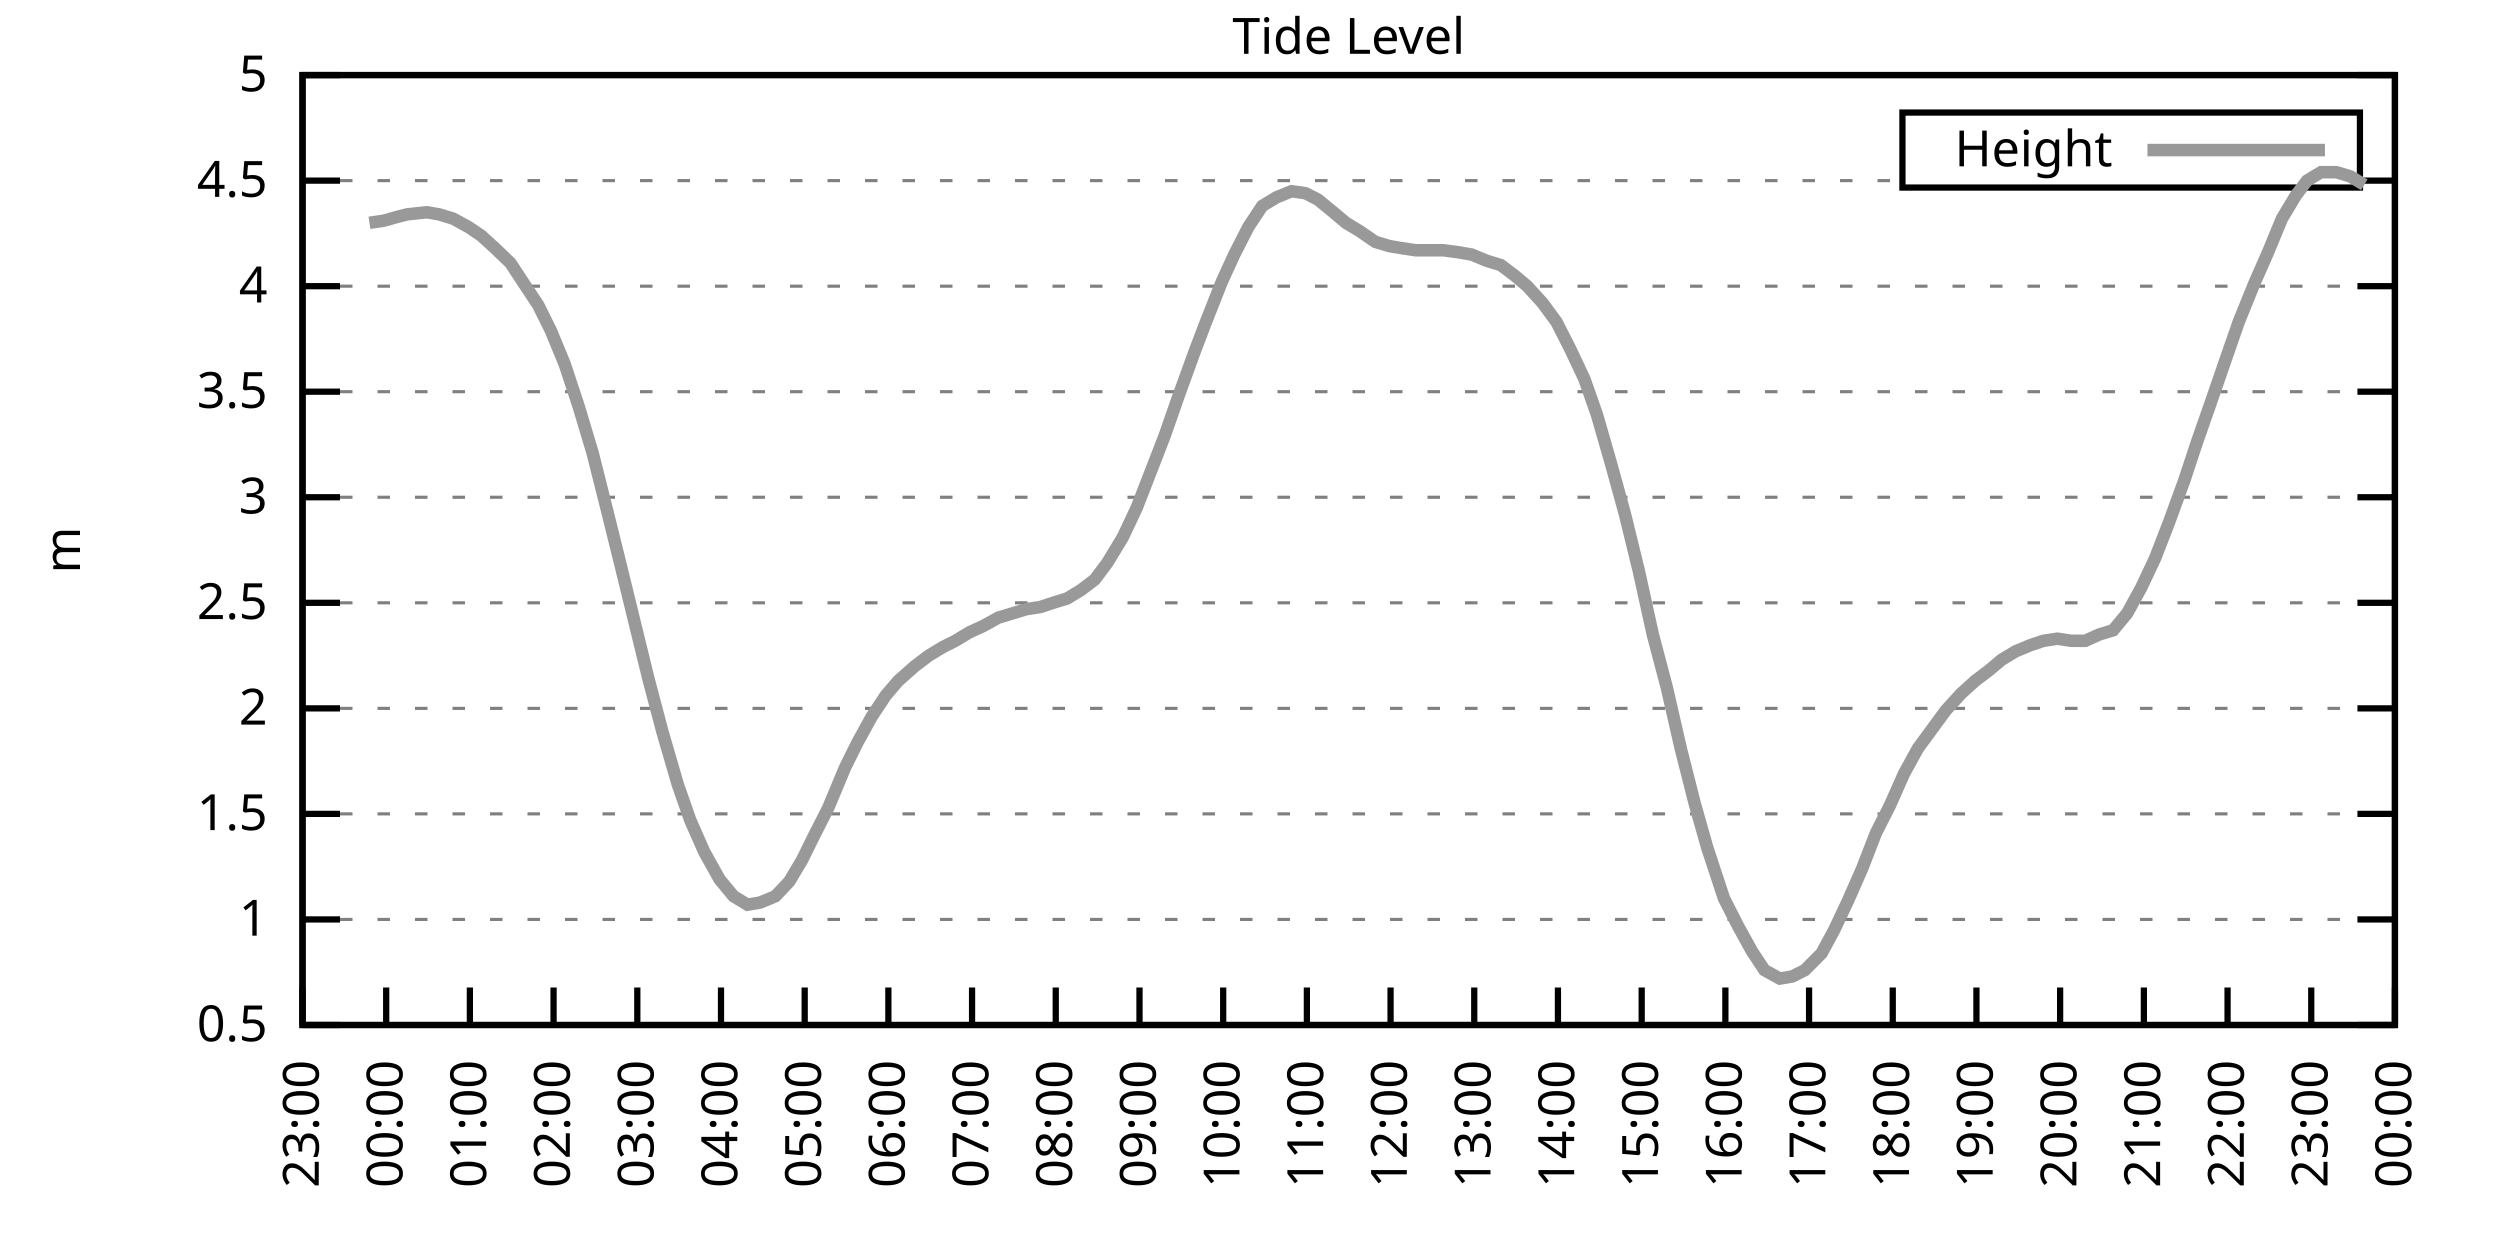
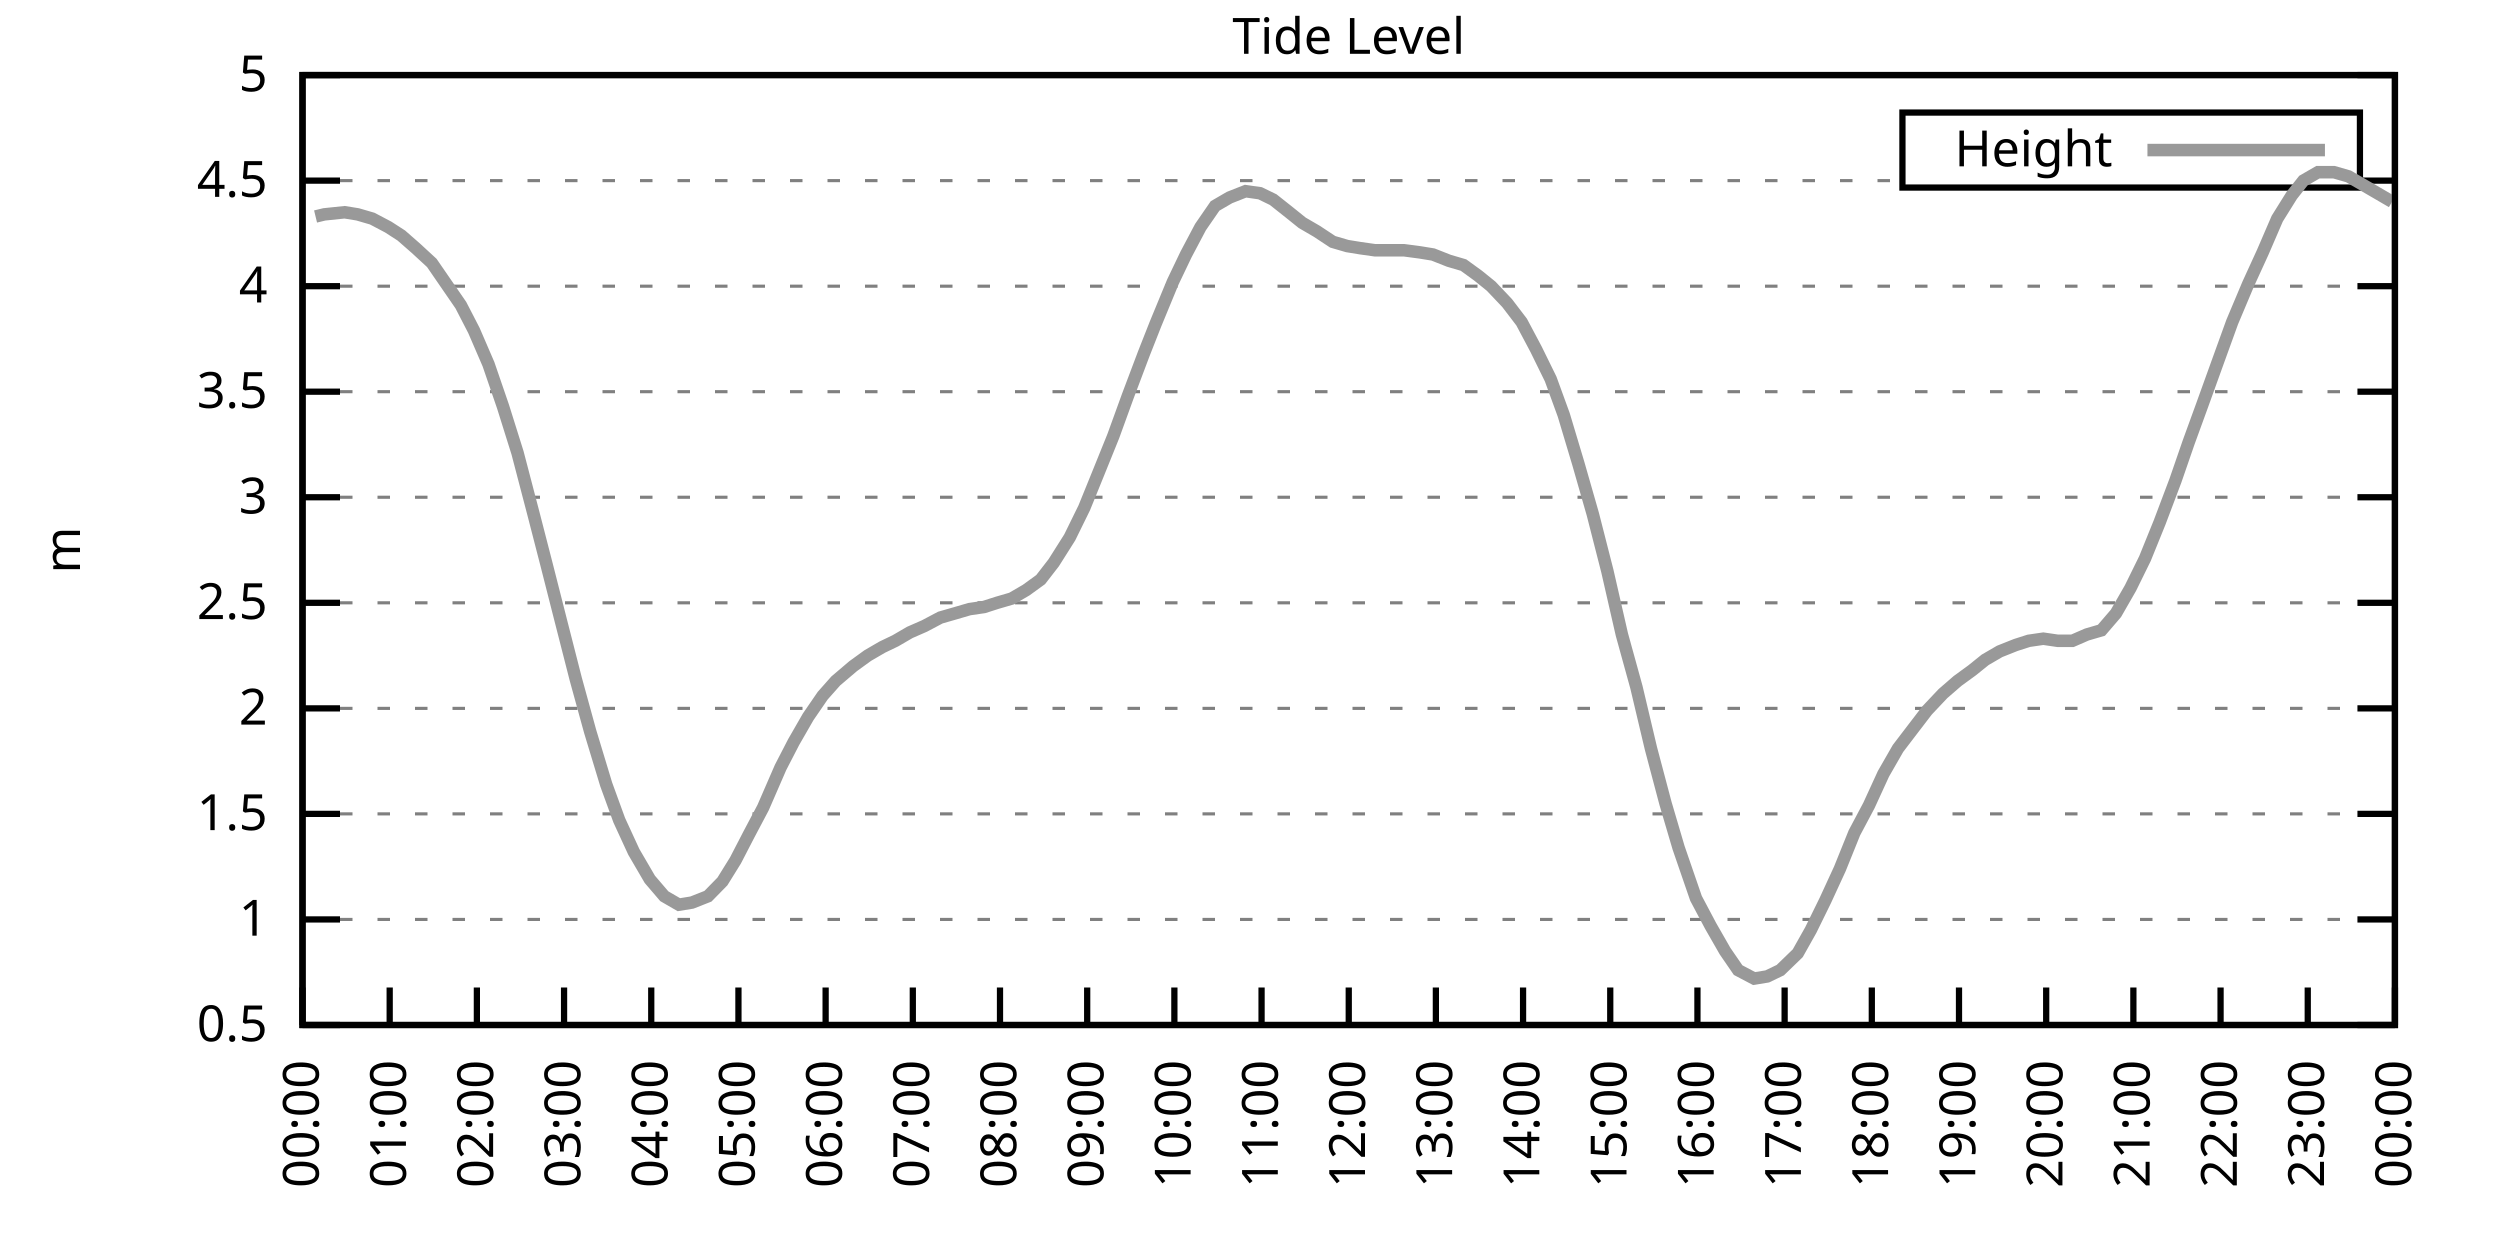
<svg xmlns="http://www.w3.org/2000/svg" xmlns:xlink="http://www.w3.org/1999/xlink" width="400" height="200" viewBox="0 0 400 200">
  <g id="gnuplot_canvas">
    <rect x="0" y="0" width="400" height="200" fill="none" />
    <defs>
      <circle id="gpDot" r="0.5" stroke-width="0.5" stroke="currentColor" />
      <path id="gpPt0" stroke-width="0.333" stroke="currentColor" d="M-1,0 h2 M0,-1 v2" />
      <path id="gpPt1" stroke-width="0.333" stroke="currentColor" d="M-1,-1 L1,1 M1,-1 L-1,1" />
      <path id="gpPt2" stroke-width="0.333" stroke="currentColor" d="M-1,0 L1,0 M0,-1 L0,1 M-1,-1 L1,1 M-1,1 L1,-1" />
      <rect id="gpPt3" stroke-width="0.333" stroke="currentColor" x="-1" y="-1" width="2" height="2" />
      <rect id="gpPt4" stroke-width="0.333" stroke="currentColor" fill="currentColor" x="-1" y="-1" width="2" height="2" />
      <circle id="gpPt5" stroke-width="0.333" stroke="currentColor" cx="0" cy="0" r="1" />
      <use xlink:href="#gpPt5" id="gpPt6" fill="currentColor" stroke="none" />
      <path id="gpPt7" stroke-width="0.333" stroke="currentColor" d="M0,-1.33 L-1.33,0.67 L1.33,0.67 z" />
      <use xlink:href="#gpPt7" id="gpPt8" fill="currentColor" stroke="none" />
      <use xlink:href="#gpPt7" id="gpPt9" stroke="currentColor" transform="rotate(180)" />
      <use xlink:href="#gpPt9" id="gpPt10" fill="currentColor" stroke="none" />
      <use xlink:href="#gpPt3" id="gpPt11" stroke="currentColor" transform="rotate(45)" />
      <use xlink:href="#gpPt11" id="gpPt12" fill="currentColor" stroke="none" />
      <path id="gpPt13" stroke-width="0.333" stroke="currentColor" d="M0,1.330 L1.265,0.411 L0.782,-1.067 L-0.782,-1.076 L-1.265,0.411 z" />
      <use xlink:href="#gpPt13" id="gpPt14" fill="currentColor" stroke="none" />
      <filter id="textbox" filterUnits="objectBoundingBox" x="0" y="0" height="1" width="1">
        <feFlood flood-color="white" flood-opacity="1" result="bgnd" />
        <feComposite in="SourceGraphic" in2="bgnd" operator="atop" />
      </filter>
      <filter id="greybox" filterUnits="objectBoundingBox" x="0" y="0" height="1" width="1">
        <feFlood flood-color="lightgrey" flood-opacity="1" result="grey" />
        <feComposite in="SourceGraphic" in2="grey" operator="atop" />
      </filter>
    </defs>
    <g fill="none" color="white" stroke="currentColor" stroke-width="1.00" stroke-linecap="butt" stroke-linejoin="miter">
</g>
    <g fill="none" color="black" stroke="currentColor" stroke-width="1.00" stroke-linecap="butt" stroke-linejoin="miter">
      <g stroke="none" shape-rendering="crispEdges">
        <polygon fill="rgb(255, 255, 255)" points="48.40,164.00 383.18,164.00 383.18,12.02 48.40,12.02 " />
      </g>
    </g>
    <g fill="none" color="black" stroke="currentColor" stroke-width="1.00" stroke-linecap="butt" stroke-linejoin="miter">
</g>
    <g fill="none" color="black" stroke="black" stroke-width="0.50" stroke-linecap="butt" stroke-linejoin="miter">
</g>
    <g fill="none" color="gray" stroke="currentColor" stroke-width="0.50" stroke-linecap="butt" stroke-linejoin="miter">
      <path stroke="gray" stroke-dasharray="2,4" class="gridline" d="M48.40,164.00 L383.19,164.00  " />
    </g>
    <g fill="none" color="gray" stroke="gray" stroke-width="1.00" stroke-linecap="butt" stroke-linejoin="miter">
</g>
    <g fill="none" color="black" stroke="currentColor" stroke-width="1.00" stroke-linecap="butt" stroke-linejoin="miter">
      <path stroke="black" d="M48.40,164.00 L54.40,164.00 M383.19,164.00 L377.19,164.00  " />
      <g transform="translate(42.80,166.60)" stroke="none" fill="black" font-family="Sans" font-size="8.00" text-anchor="end">
        <text>
          <tspan font-family="Sans"> 0.5</tspan>
        </text>
      </g>
    </g>
    <g fill="none" color="black" stroke="currentColor" stroke-width="1.00" stroke-linecap="butt" stroke-linejoin="miter">
</g>
    <g fill="none" color="black" stroke="black" stroke-width="0.50" stroke-linecap="butt" stroke-linejoin="miter">
</g>
    <g fill="none" color="gray" stroke="currentColor" stroke-width="0.50" stroke-linecap="butt" stroke-linejoin="miter">
      <path stroke="gray" stroke-dasharray="2,4" class="gridline" d="M48.40,147.11 L383.19,147.11  " />
    </g>
    <g fill="none" color="gray" stroke="gray" stroke-width="1.00" stroke-linecap="butt" stroke-linejoin="miter">
</g>
    <g fill="none" color="black" stroke="currentColor" stroke-width="1.00" stroke-linecap="butt" stroke-linejoin="miter">
      <path stroke="black" d="M48.40,147.11 L54.40,147.11 M383.19,147.11 L377.19,147.11  " />
      <g transform="translate(42.80,149.71)" stroke="none" fill="black" font-family="Sans" font-size="8.00" text-anchor="end">
        <text>
          <tspan font-family="Sans"> 1</tspan>
        </text>
      </g>
    </g>
    <g fill="none" color="black" stroke="currentColor" stroke-width="1.00" stroke-linecap="butt" stroke-linejoin="miter">
</g>
    <g fill="none" color="black" stroke="black" stroke-width="0.50" stroke-linecap="butt" stroke-linejoin="miter">
</g>
    <g fill="none" color="gray" stroke="currentColor" stroke-width="0.50" stroke-linecap="butt" stroke-linejoin="miter">
      <path stroke="gray" stroke-dasharray="2,4" class="gridline" d="M48.40,130.22 L383.19,130.22  " />
    </g>
    <g fill="none" color="gray" stroke="gray" stroke-width="1.00" stroke-linecap="butt" stroke-linejoin="miter">
</g>
    <g fill="none" color="black" stroke="currentColor" stroke-width="1.00" stroke-linecap="butt" stroke-linejoin="miter">
      <path stroke="black" d="M48.40,130.22 L54.40,130.22 M383.19,130.22 L377.19,130.22  " />
      <g transform="translate(42.80,132.82)" stroke="none" fill="black" font-family="Sans" font-size="8.00" text-anchor="end">
        <text>
          <tspan font-family="Sans"> 1.5</tspan>
        </text>
      </g>
    </g>
    <g fill="none" color="black" stroke="currentColor" stroke-width="1.00" stroke-linecap="butt" stroke-linejoin="miter">
</g>
    <g fill="none" color="black" stroke="black" stroke-width="0.50" stroke-linecap="butt" stroke-linejoin="miter">
</g>
    <g fill="none" color="gray" stroke="currentColor" stroke-width="0.50" stroke-linecap="butt" stroke-linejoin="miter">
      <path stroke="gray" stroke-dasharray="2,4" class="gridline" d="M48.40,113.34 L383.19,113.34  " />
    </g>
    <g fill="none" color="gray" stroke="gray" stroke-width="1.00" stroke-linecap="butt" stroke-linejoin="miter">
</g>
    <g fill="none" color="black" stroke="currentColor" stroke-width="1.00" stroke-linecap="butt" stroke-linejoin="miter">
      <path stroke="black" d="M48.40,113.34 L54.40,113.34 M383.19,113.34 L377.19,113.34  " />
      <g transform="translate(42.80,115.94)" stroke="none" fill="black" font-family="Sans" font-size="8.00" text-anchor="end">
        <text>
          <tspan font-family="Sans"> 2</tspan>
        </text>
      </g>
    </g>
    <g fill="none" color="black" stroke="currentColor" stroke-width="1.00" stroke-linecap="butt" stroke-linejoin="miter">
</g>
    <g fill="none" color="black" stroke="black" stroke-width="0.50" stroke-linecap="butt" stroke-linejoin="miter">
</g>
    <g fill="none" color="gray" stroke="currentColor" stroke-width="0.50" stroke-linecap="butt" stroke-linejoin="miter">
      <path stroke="gray" stroke-dasharray="2,4" class="gridline" d="M48.40,96.45 L383.19,96.45  " />
    </g>
    <g fill="none" color="gray" stroke="gray" stroke-width="1.00" stroke-linecap="butt" stroke-linejoin="miter">
</g>
    <g fill="none" color="black" stroke="currentColor" stroke-width="1.00" stroke-linecap="butt" stroke-linejoin="miter">
      <path stroke="black" d="M48.40,96.45 L54.40,96.45 M383.19,96.45 L377.19,96.45  " />
      <g transform="translate(42.80,99.05)" stroke="none" fill="black" font-family="Sans" font-size="8.00" text-anchor="end">
        <text>
          <tspan font-family="Sans"> 2.5</tspan>
        </text>
      </g>
    </g>
    <g fill="none" color="black" stroke="currentColor" stroke-width="1.00" stroke-linecap="butt" stroke-linejoin="miter">
</g>
    <g fill="none" color="black" stroke="black" stroke-width="0.50" stroke-linecap="butt" stroke-linejoin="miter">
</g>
    <g fill="none" color="gray" stroke="currentColor" stroke-width="0.50" stroke-linecap="butt" stroke-linejoin="miter">
      <path stroke="gray" stroke-dasharray="2,4" class="gridline" d="M48.40,79.56 L383.19,79.56  " />
    </g>
    <g fill="none" color="gray" stroke="gray" stroke-width="1.00" stroke-linecap="butt" stroke-linejoin="miter">
</g>
    <g fill="none" color="black" stroke="currentColor" stroke-width="1.00" stroke-linecap="butt" stroke-linejoin="miter">
      <path stroke="black" d="M48.40,79.56 L54.40,79.56 M383.19,79.56 L377.19,79.56  " />
      <g transform="translate(42.80,82.16)" stroke="none" fill="black" font-family="Sans" font-size="8.00" text-anchor="end">
        <text>
          <tspan font-family="Sans"> 3</tspan>
        </text>
      </g>
    </g>
    <g fill="none" color="black" stroke="currentColor" stroke-width="1.00" stroke-linecap="butt" stroke-linejoin="miter">
</g>
    <g fill="none" color="black" stroke="black" stroke-width="0.50" stroke-linecap="butt" stroke-linejoin="miter">
</g>
    <g fill="none" color="gray" stroke="currentColor" stroke-width="0.50" stroke-linecap="butt" stroke-linejoin="miter">
      <path stroke="gray" stroke-dasharray="2,4" class="gridline" d="M48.40,62.67 L383.19,62.67  " />
    </g>
    <g fill="none" color="gray" stroke="gray" stroke-width="1.00" stroke-linecap="butt" stroke-linejoin="miter">
</g>
    <g fill="none" color="black" stroke="currentColor" stroke-width="1.00" stroke-linecap="butt" stroke-linejoin="miter">
      <path stroke="black" d="M48.40,62.67 L54.40,62.67 M383.19,62.67 L377.19,62.67  " />
      <g transform="translate(42.80,65.27)" stroke="none" fill="black" font-family="Sans" font-size="8.00" text-anchor="end">
        <text>
          <tspan font-family="Sans"> 3.5</tspan>
        </text>
      </g>
    </g>
    <g fill="none" color="black" stroke="currentColor" stroke-width="1.00" stroke-linecap="butt" stroke-linejoin="miter">
</g>
    <g fill="none" color="black" stroke="black" stroke-width="0.50" stroke-linecap="butt" stroke-linejoin="miter">
</g>
    <g fill="none" color="gray" stroke="currentColor" stroke-width="0.50" stroke-linecap="butt" stroke-linejoin="miter">
      <path stroke="gray" stroke-dasharray="2,4" class="gridline" d="M48.40,45.79 L383.19,45.79  " />
    </g>
    <g fill="none" color="gray" stroke="gray" stroke-width="1.00" stroke-linecap="butt" stroke-linejoin="miter">
</g>
    <g fill="none" color="black" stroke="currentColor" stroke-width="1.00" stroke-linecap="butt" stroke-linejoin="miter">
      <path stroke="black" d="M48.40,45.79 L54.40,45.79 M383.19,45.79 L377.19,45.79  " />
      <g transform="translate(42.80,48.39)" stroke="none" fill="black" font-family="Sans" font-size="8.00" text-anchor="end">
        <text>
          <tspan font-family="Sans"> 4</tspan>
        </text>
      </g>
    </g>
    <g fill="none" color="black" stroke="currentColor" stroke-width="1.00" stroke-linecap="butt" stroke-linejoin="miter">
</g>
    <g fill="none" color="black" stroke="black" stroke-width="0.50" stroke-linecap="butt" stroke-linejoin="miter">
</g>
    <g fill="none" color="gray" stroke="currentColor" stroke-width="0.50" stroke-linecap="butt" stroke-linejoin="miter">
      <path stroke="gray" stroke-dasharray="2,4" class="gridline" d="M48.40,28.90 L304.39,28.90 M377.59,28.90 L383.19,28.90  " />
    </g>
    <g fill="none" color="gray" stroke="gray" stroke-width="1.00" stroke-linecap="butt" stroke-linejoin="miter">
</g>
    <g fill="none" color="black" stroke="currentColor" stroke-width="1.00" stroke-linecap="butt" stroke-linejoin="miter">
      <path stroke="black" d="M48.40,28.90 L54.40,28.90 M383.19,28.90 L377.19,28.90  " />
      <g transform="translate(42.80,31.50)" stroke="none" fill="black" font-family="Sans" font-size="8.00" text-anchor="end">
        <text>
          <tspan font-family="Sans"> 4.5</tspan>
        </text>
      </g>
    </g>
    <g fill="none" color="black" stroke="currentColor" stroke-width="1.00" stroke-linecap="butt" stroke-linejoin="miter">
</g>
    <g fill="none" color="black" stroke="black" stroke-width="0.50" stroke-linecap="butt" stroke-linejoin="miter">
</g>
    <g fill="none" color="gray" stroke="currentColor" stroke-width="0.50" stroke-linecap="butt" stroke-linejoin="miter">
      <path stroke="gray" stroke-dasharray="2,4" class="gridline" d="M48.40,12.01 L383.19,12.01  " />
    </g>
    <g fill="none" color="gray" stroke="gray" stroke-width="1.00" stroke-linecap="butt" stroke-linejoin="miter">
</g>
    <g fill="none" color="black" stroke="currentColor" stroke-width="1.00" stroke-linecap="butt" stroke-linejoin="miter">
      <path stroke="black" d="M48.40,12.01 L54.40,12.01 M383.19,12.01 L377.19,12.01  " />
      <g transform="translate(42.80,14.61)" stroke="none" fill="black" font-family="Sans" font-size="8.00" text-anchor="end">
        <text>
          <tspan font-family="Sans"> 5</tspan>
        </text>
      </g>
    </g>
    <g fill="none" color="black" stroke="currentColor" stroke-width="1.00" stroke-linecap="butt" stroke-linejoin="miter">
      <path stroke="black" d="M48.40,164.00 L48.40,158.00  " />
      <g transform="translate(51.00,169.60) rotate(270.00)" stroke="none" fill="black" font-family="Sans" font-size="8.00" text-anchor="end">
        <text>
-           <tspan font-family="Sans">23:00</tspan>
-         </text>
-       </g>
-     </g>
-     <g fill="none" color="black" stroke="currentColor" stroke-width="1.00" stroke-linecap="butt" stroke-linejoin="miter">
-       <path stroke="black" d="M61.79,164.00 L61.79,158.00  " />
-       <g transform="translate(64.39,169.60) rotate(270.00)" stroke="none" fill="black" font-family="Sans" font-size="8.00" text-anchor="end">
-         <text>
          <tspan font-family="Sans">00:00</tspan>
        </text>
      </g>
    </g>
    <g fill="none" color="black" stroke="currentColor" stroke-width="1.00" stroke-linecap="butt" stroke-linejoin="miter">
-       <path stroke="black" d="M75.18,164.00 L75.18,158.00  " />
-       <g transform="translate(77.78,169.60) rotate(270.00)" stroke="none" fill="black" font-family="Sans" font-size="8.00" text-anchor="end">
+       <path stroke="black" d="M62.35,164.00 L62.35,158.00  " />
+       <g transform="translate(64.95,169.60) rotate(270.00)" stroke="none" fill="black" font-family="Sans" font-size="8.00" text-anchor="end">
        <text>
          <tspan font-family="Sans">01:00</tspan>
        </text>
      </g>
    </g>
    <g fill="none" color="black" stroke="currentColor" stroke-width="1.00" stroke-linecap="butt" stroke-linejoin="miter">
-       <path stroke="black" d="M88.57,164.00 L88.57,158.00  " />
-       <g transform="translate(91.17,169.60) rotate(270.00)" stroke="none" fill="black" font-family="Sans" font-size="8.00" text-anchor="end">
+       <path stroke="black" d="M76.30,164.00 L76.30,158.00  " />
+       <g transform="translate(78.90,169.60) rotate(270.00)" stroke="none" fill="black" font-family="Sans" font-size="8.00" text-anchor="end">
        <text>
          <tspan font-family="Sans">02:00</tspan>
        </text>
      </g>
    </g>
    <g fill="none" color="black" stroke="currentColor" stroke-width="1.00" stroke-linecap="butt" stroke-linejoin="miter">
-       <path stroke="black" d="M101.97,164.00 L101.97,158.00  " />
-       <g transform="translate(104.57,169.60) rotate(270.00)" stroke="none" fill="black" font-family="Sans" font-size="8.00" text-anchor="end">
+       <path stroke="black" d="M90.25,164.00 L90.25,158.00  " />
+       <g transform="translate(92.85,169.60) rotate(270.00)" stroke="none" fill="black" font-family="Sans" font-size="8.00" text-anchor="end">
        <text>
          <tspan font-family="Sans">03:00</tspan>
        </text>
      </g>
    </g>
    <g fill="none" color="black" stroke="currentColor" stroke-width="1.00" stroke-linecap="butt" stroke-linejoin="miter">
-       <path stroke="black" d="M115.36,164.00 L115.36,158.00  " />
-       <g transform="translate(117.96,169.60) rotate(270.00)" stroke="none" fill="black" font-family="Sans" font-size="8.00" text-anchor="end">
+       <path stroke="black" d="M104.20,164.00 L104.20,158.00  " />
+       <g transform="translate(106.80,169.60) rotate(270.00)" stroke="none" fill="black" font-family="Sans" font-size="8.00" text-anchor="end">
        <text>
          <tspan font-family="Sans">04:00</tspan>
        </text>
      </g>
    </g>
    <g fill="none" color="black" stroke="currentColor" stroke-width="1.00" stroke-linecap="butt" stroke-linejoin="miter">
-       <path stroke="black" d="M128.75,164.00 L128.75,158.00  " />
-       <g transform="translate(131.35,169.60) rotate(270.00)" stroke="none" fill="black" font-family="Sans" font-size="8.00" text-anchor="end">
+       <path stroke="black" d="M118.15,164.00 L118.15,158.00  " />
+       <g transform="translate(120.75,169.60) rotate(270.00)" stroke="none" fill="black" font-family="Sans" font-size="8.00" text-anchor="end">
        <text>
          <tspan font-family="Sans">05:00</tspan>
        </text>
      </g>
    </g>
    <g fill="none" color="black" stroke="currentColor" stroke-width="1.00" stroke-linecap="butt" stroke-linejoin="miter">
-       <path stroke="black" d="M142.14,164.00 L142.14,158.00  " />
-       <g transform="translate(144.74,169.60) rotate(270.00)" stroke="none" fill="black" font-family="Sans" font-size="8.00" text-anchor="end">
+       <path stroke="black" d="M132.10,164.00 L132.10,158.00  " />
+       <g transform="translate(134.70,169.60) rotate(270.00)" stroke="none" fill="black" font-family="Sans" font-size="8.00" text-anchor="end">
        <text>
          <tspan font-family="Sans">06:00</tspan>
        </text>
      </g>
    </g>
    <g fill="none" color="black" stroke="currentColor" stroke-width="1.00" stroke-linecap="butt" stroke-linejoin="miter">
-       <path stroke="black" d="M155.53,164.00 L155.53,158.00  " />
-       <g transform="translate(158.13,169.60) rotate(270.00)" stroke="none" fill="black" font-family="Sans" font-size="8.00" text-anchor="end">
+       <path stroke="black" d="M146.05,164.00 L146.05,158.00  " />
+       <g transform="translate(148.65,169.60) rotate(270.00)" stroke="none" fill="black" font-family="Sans" font-size="8.00" text-anchor="end">
        <text>
          <tspan font-family="Sans">07:00</tspan>
        </text>
      </g>
    </g>
    <g fill="none" color="black" stroke="currentColor" stroke-width="1.00" stroke-linecap="butt" stroke-linejoin="miter">
-       <path stroke="black" d="M168.92,164.00 L168.92,158.00  " />
-       <g transform="translate(171.52,169.60) rotate(270.00)" stroke="none" fill="black" font-family="Sans" font-size="8.00" text-anchor="end">
+       <path stroke="black" d="M160.00,164.00 L160.00,158.00  " />
+       <g transform="translate(162.60,169.60) rotate(270.00)" stroke="none" fill="black" font-family="Sans" font-size="8.00" text-anchor="end">
        <text>
          <tspan font-family="Sans">08:00</tspan>
        </text>
      </g>
    </g>
    <g fill="none" color="black" stroke="currentColor" stroke-width="1.00" stroke-linecap="butt" stroke-linejoin="miter">
-       <path stroke="black" d="M182.32,164.00 L182.32,158.00  " />
-       <g transform="translate(184.92,169.60) rotate(270.00)" stroke="none" fill="black" font-family="Sans" font-size="8.00" text-anchor="end">
+       <path stroke="black" d="M173.95,164.00 L173.95,158.00  " />
+       <g transform="translate(176.55,169.60) rotate(270.00)" stroke="none" fill="black" font-family="Sans" font-size="8.00" text-anchor="end">
        <text>
          <tspan font-family="Sans">09:00</tspan>
        </text>
      </g>
    </g>
    <g fill="none" color="black" stroke="currentColor" stroke-width="1.00" stroke-linecap="butt" stroke-linejoin="miter">
-       <path stroke="black" d="M195.71,164.00 L195.71,158.00  " />
-       <g transform="translate(198.31,169.60) rotate(270.00)" stroke="none" fill="black" font-family="Sans" font-size="8.00" text-anchor="end">
+       <path stroke="black" d="M187.90,164.00 L187.90,158.00  " />
+       <g transform="translate(190.50,169.60) rotate(270.00)" stroke="none" fill="black" font-family="Sans" font-size="8.00" text-anchor="end">
        <text>
          <tspan font-family="Sans">10:00</tspan>
        </text>
      </g>
    </g>
    <g fill="none" color="black" stroke="currentColor" stroke-width="1.00" stroke-linecap="butt" stroke-linejoin="miter">
-       <path stroke="black" d="M209.10,164.00 L209.10,158.00  " />
-       <g transform="translate(211.70,169.60) rotate(270.00)" stroke="none" fill="black" font-family="Sans" font-size="8.00" text-anchor="end">
+       <path stroke="black" d="M201.85,164.00 L201.85,158.00  " />
+       <g transform="translate(204.45,169.60) rotate(270.00)" stroke="none" fill="black" font-family="Sans" font-size="8.00" text-anchor="end">
        <text>
          <tspan font-family="Sans">11:00</tspan>
        </text>
      </g>
    </g>
    <g fill="none" color="black" stroke="currentColor" stroke-width="1.00" stroke-linecap="butt" stroke-linejoin="miter">
-       <path stroke="black" d="M222.49,164.00 L222.49,158.00  " />
-       <g transform="translate(225.09,169.60) rotate(270.00)" stroke="none" fill="black" font-family="Sans" font-size="8.00" text-anchor="end">
+       <path stroke="black" d="M215.80,164.00 L215.80,158.00  " />
+       <g transform="translate(218.40,169.60) rotate(270.00)" stroke="none" fill="black" font-family="Sans" font-size="8.00" text-anchor="end">
        <text>
          <tspan font-family="Sans">12:00</tspan>
        </text>
      </g>
    </g>
    <g fill="none" color="black" stroke="currentColor" stroke-width="1.00" stroke-linecap="butt" stroke-linejoin="miter">
-       <path stroke="black" d="M235.88,164.00 L235.88,158.00  " />
-       <g transform="translate(238.48,169.60) rotate(270.00)" stroke="none" fill="black" font-family="Sans" font-size="8.00" text-anchor="end">
+       <path stroke="black" d="M229.74,164.00 L229.74,158.00  " />
+       <g transform="translate(232.34,169.60) rotate(270.00)" stroke="none" fill="black" font-family="Sans" font-size="8.00" text-anchor="end">
        <text>
          <tspan font-family="Sans">13:00</tspan>
        </text>
      </g>
    </g>
    <g fill="none" color="black" stroke="currentColor" stroke-width="1.00" stroke-linecap="butt" stroke-linejoin="miter">
-       <path stroke="black" d="M249.27,164.00 L249.27,158.00  " />
-       <g transform="translate(251.87,169.60) rotate(270.00)" stroke="none" fill="black" font-family="Sans" font-size="8.00" text-anchor="end">
+       <path stroke="black" d="M243.69,164.00 L243.69,158.00  " />
+       <g transform="translate(246.29,169.60) rotate(270.00)" stroke="none" fill="black" font-family="Sans" font-size="8.00" text-anchor="end">
        <text>
          <tspan font-family="Sans">14:00</tspan>
        </text>
      </g>
    </g>
    <g fill="none" color="black" stroke="currentColor" stroke-width="1.00" stroke-linecap="butt" stroke-linejoin="miter">
-       <path stroke="black" d="M262.67,164.00 L262.67,158.00  " />
-       <g transform="translate(265.27,169.60) rotate(270.00)" stroke="none" fill="black" font-family="Sans" font-size="8.00" text-anchor="end">
+       <path stroke="black" d="M257.64,164.00 L257.64,158.00  " />
+       <g transform="translate(260.24,169.60) rotate(270.00)" stroke="none" fill="black" font-family="Sans" font-size="8.00" text-anchor="end">
        <text>
          <tspan font-family="Sans">15:00</tspan>
        </text>
      </g>
    </g>
    <g fill="none" color="black" stroke="currentColor" stroke-width="1.00" stroke-linecap="butt" stroke-linejoin="miter">
-       <path stroke="black" d="M276.06,164.00 L276.06,158.00  " />
-       <g transform="translate(278.66,169.60) rotate(270.00)" stroke="none" fill="black" font-family="Sans" font-size="8.00" text-anchor="end">
+       <path stroke="black" d="M271.59,164.00 L271.59,158.00  " />
+       <g transform="translate(274.19,169.60) rotate(270.00)" stroke="none" fill="black" font-family="Sans" font-size="8.00" text-anchor="end">
        <text>
          <tspan font-family="Sans">16:00</tspan>
        </text>
      </g>
    </g>
    <g fill="none" color="black" stroke="currentColor" stroke-width="1.00" stroke-linecap="butt" stroke-linejoin="miter">
-       <path stroke="black" d="M289.45,164.00 L289.45,158.00  " />
-       <g transform="translate(292.05,169.60) rotate(270.00)" stroke="none" fill="black" font-family="Sans" font-size="8.00" text-anchor="end">
+       <path stroke="black" d="M285.54,164.00 L285.54,158.00  " />
+       <g transform="translate(288.14,169.60) rotate(270.00)" stroke="none" fill="black" font-family="Sans" font-size="8.00" text-anchor="end">
        <text>
          <tspan font-family="Sans">17:00</tspan>
        </text>
      </g>
    </g>
    <g fill="none" color="black" stroke="currentColor" stroke-width="1.00" stroke-linecap="butt" stroke-linejoin="miter">
-       <path stroke="black" d="M302.84,164.00 L302.84,158.00  " />
-       <g transform="translate(305.44,169.60) rotate(270.00)" stroke="none" fill="black" font-family="Sans" font-size="8.00" text-anchor="end">
+       <path stroke="black" d="M299.49,164.00 L299.49,158.00  " />
+       <g transform="translate(302.09,169.60) rotate(270.00)" stroke="none" fill="black" font-family="Sans" font-size="8.00" text-anchor="end">
        <text>
          <tspan font-family="Sans">18:00</tspan>
        </text>
      </g>
    </g>
    <g fill="none" color="black" stroke="currentColor" stroke-width="1.00" stroke-linecap="butt" stroke-linejoin="miter">
-       <path stroke="black" d="M316.23,164.00 L316.23,158.00  " />
-       <g transform="translate(318.83,169.60) rotate(270.00)" stroke="none" fill="black" font-family="Sans" font-size="8.00" text-anchor="end">
+       <path stroke="black" d="M313.44,164.00 L313.44,158.00  " />
+       <g transform="translate(316.04,169.60) rotate(270.00)" stroke="none" fill="black" font-family="Sans" font-size="8.00" text-anchor="end">
        <text>
          <tspan font-family="Sans">19:00</tspan>
        </text>
      </g>
    </g>
    <g fill="none" color="black" stroke="currentColor" stroke-width="1.00" stroke-linecap="butt" stroke-linejoin="miter">
-       <path stroke="black" d="M329.62,164.00 L329.62,158.00  " />
-       <g transform="translate(332.22,169.60) rotate(270.00)" stroke="none" fill="black" font-family="Sans" font-size="8.00" text-anchor="end">
+       <path stroke="black" d="M327.39,164.00 L327.39,158.00  " />
+       <g transform="translate(329.99,169.60) rotate(270.00)" stroke="none" fill="black" font-family="Sans" font-size="8.00" text-anchor="end">
        <text>
          <tspan font-family="Sans">20:00</tspan>
        </text>
      </g>
    </g>
    <g fill="none" color="black" stroke="currentColor" stroke-width="1.00" stroke-linecap="butt" stroke-linejoin="miter">
-       <path stroke="black" d="M343.02,164.00 L343.02,158.00  " />
-       <g transform="translate(345.62,169.60) rotate(270.00)" stroke="none" fill="black" font-family="Sans" font-size="8.00" text-anchor="end">
+       <path stroke="black" d="M341.34,164.00 L341.34,158.00  " />
+       <g transform="translate(343.94,169.60) rotate(270.00)" stroke="none" fill="black" font-family="Sans" font-size="8.00" text-anchor="end">
        <text>
          <tspan font-family="Sans">21:00</tspan>
        </text>
      </g>
    </g>
    <g fill="none" color="black" stroke="currentColor" stroke-width="1.00" stroke-linecap="butt" stroke-linejoin="miter">
-       <path stroke="black" d="M356.41,164.00 L356.41,158.00  " />
-       <g transform="translate(359.01,169.60) rotate(270.00)" stroke="none" fill="black" font-family="Sans" font-size="8.00" text-anchor="end">
+       <path stroke="black" d="M355.29,164.00 L355.29,158.00  " />
+       <g transform="translate(357.89,169.60) rotate(270.00)" stroke="none" fill="black" font-family="Sans" font-size="8.00" text-anchor="end">
        <text>
          <tspan font-family="Sans">22:00</tspan>
        </text>
      </g>
    </g>
    <g fill="none" color="black" stroke="currentColor" stroke-width="1.00" stroke-linecap="butt" stroke-linejoin="miter">
-       <path stroke="black" d="M369.80,164.00 L369.80,158.00  " />
-       <g transform="translate(372.40,169.60) rotate(270.00)" stroke="none" fill="black" font-family="Sans" font-size="8.00" text-anchor="end">
+       <path stroke="black" d="M369.24,164.00 L369.24,158.00  " />
+       <g transform="translate(371.84,169.60) rotate(270.00)" stroke="none" fill="black" font-family="Sans" font-size="8.00" text-anchor="end">
        <text>
          <tspan font-family="Sans">23:00</tspan>
        </text>
      </g>
    </g>
    <g fill="none" color="black" stroke="currentColor" stroke-width="1.00" stroke-linecap="butt" stroke-linejoin="miter">
      <path stroke="black" d="M383.19,164.00 L383.19,158.00  " />
      <g transform="translate(385.79,169.60) rotate(270.00)" stroke="none" fill="black" font-family="Sans" font-size="8.00" text-anchor="end">
        <text>
          <tspan font-family="Sans">00:00</tspan>
        </text>
      </g>
    </g>
    <g fill="none" color="black" stroke="currentColor" stroke-width="1.00" stroke-linecap="butt" stroke-linejoin="miter">
</g>
    <g fill="none" color="black" stroke="currentColor" stroke-width="1.00" stroke-linecap="butt" stroke-linejoin="miter">
      <path stroke="black" d="M48.40,12.01 L48.40,164.00 L383.19,164.00 L383.19,12.01 L48.40,12.01 Z  " />
    </g>
    <g fill="none" color="black" stroke="currentColor" stroke-width="1.00" stroke-linecap="butt" stroke-linejoin="miter">
</g>
    <g fill="none" color="black" stroke="currentColor" stroke-width="1.00" stroke-linecap="butt" stroke-linejoin="miter">
      <path stroke="black" d="M304.39,30.01 L304.39,18.01 L377.59,18.01 L377.59,30.01 L304.39,30.01 Z  " />
    </g>
    <g id="Tide_level_plot_1">
      <g fill="none" color="white" stroke="black" stroke-width="2.00" stroke-linecap="butt" stroke-linejoin="miter">
</g>
      <g fill="none" color="black" stroke="currentColor" stroke-width="2.00" stroke-linecap="butt" stroke-linejoin="miter">
        <g transform="translate(337.99,26.61)" stroke="none" fill="black" font-family="Sans" font-size="8.00" text-anchor="end">
          <text>
            <tspan font-family="Sans">Height</tspan>
          </text>
        </g>
      </g>
      <g fill="none" color="black" stroke="currentColor" stroke-width="2.00" stroke-linecap="butt" stroke-linejoin="miter">
-         <path stroke="rgb(153, 153, 153)" d="M343.59,24.01 L371.99,24.01 M59.11,35.65 L61.35,35.32 L63.80,34.64 L65.14,34.30 L68.26,33.96 L70.27,34.30   L72.50,34.98 L74.96,36.33 L76.97,37.68 L79.20,39.71 L81.66,42.07 L83.66,45.11 L86.12,48.83 L88.13,52.88   L90.36,58.28 L92.59,65.04 L94.82,72.47 L97.28,82.26 L99.29,90.37 L101.52,99.49 L103.75,108.61 L105.98,117.05   L108.44,125.50 L110.45,131.24 L112.68,136.30 L115.13,140.69 L117.37,143.40 L119.60,144.75 L121.61,144.41 L124.06,143.40   L126.29,141.03 L128.30,137.66 L130.31,133.60 L132.54,129.21 L135.22,122.79 L137.23,118.74 L139.46,114.69 L141.69,111.31   L143.70,108.95 L146.38,106.58 L148.61,104.89 L150.85,103.54 L152.85,102.53 L155.09,101.18 L157.32,100.16 L159.77,98.81   L162.01,98.14 L164.24,97.46 L166.47,97.12 L168.48,96.45 L170.71,95.77 L172.94,94.42 L175.17,92.73 L177.18,90.03   L179.64,85.98 L181.87,81.25 L184.10,75.51 L186.33,69.77 L188.57,63.35 L191.02,56.59 L192.81,51.87 L195.48,45.11   L197.49,40.72 L199.73,36.33 L201.96,32.95 L204.19,31.60 L206.64,30.59 L208.88,30.92 L210.88,31.94 L213.34,33.96   L215.35,35.65 L217.58,37.00 L220.04,38.69 L222.27,39.37 L224.28,39.71 L226.51,40.04 L228.96,40.04 L230.97,40.04   L233.43,40.38 L235.44,40.72 L237.89,41.73 L240.12,42.41 L242.36,44.10 L244.36,45.79 L246.82,48.49 L249.05,51.53   L251.28,55.92 L253.51,60.65 L255.52,66.39 L257.76,74.16 L259.99,82.26 L262.22,91.38 L264.45,101.52 L266.68,109.96   L268.92,119.75 L271.15,128.54 L273.16,135.63 L275.83,143.73 L278.07,148.13 L280.30,152.18 L282.31,155.22 L284.76,156.57   L286.77,156.23 L288.78,155.22 L291.46,152.52 L293.47,148.80 L295.70,144.07 L297.93,139.01 L300.16,133.26 L302.39,128.87   L304.63,123.81 L306.86,119.75 L309.09,116.71 L311.32,113.67 L313.78,110.97 L316.01,108.95 L318.24,107.26 L320.25,105.57   L322.48,104.22 L324.94,103.20 L326.95,102.53 L329.18,102.19 L331.41,102.53 L333.64,102.53 L335.87,101.52 L338.10,100.84   L340.34,98.14 L342.57,94.08 L344.80,89.36 L347.03,83.61 L349.49,76.86 L351.50,70.78 L353.51,65.04 L355.96,57.94   L358.19,51.53 L360.65,45.45 L362.88,40.38 L365.11,34.98 L367.34,31.26 L369.13,28.90 L371.36,27.55 L373.82,27.55   L376.05,28.22 L378.28,29.57  " />
+         <path stroke="rgb(153, 153, 153)" d="M343.59,24.01 L371.99,24.01 M50.49,34.64 L51.89,34.30 L55.14,33.96 L57.23,34.30 L59.56,34.98 L62.12,36.33   L64.21,37.68 L66.53,39.71 L69.09,42.07 L71.18,45.11 L73.74,48.83 L75.83,52.88 L78.16,58.28 L80.48,65.04   L82.81,72.47 L85.37,82.26 L87.46,90.37 L89.78,99.49 L92.11,108.61 L94.43,117.05 L96.99,125.50 L99.08,131.24   L101.41,136.30 L103.97,140.69 L106.29,143.40 L108.62,144.75 L110.71,144.41 L113.27,143.40 L115.59,141.03 L117.68,137.66   L119.78,133.60 L122.10,129.21 L124.89,122.79 L126.98,118.74 L129.31,114.69 L131.63,111.31 L133.72,108.95 L136.51,106.58   L138.84,104.89 L141.16,103.54 L143.26,102.53 L145.58,101.18 L147.91,100.16 L150.46,98.81 L152.79,98.14 L155.11,97.46   L157.44,97.12 L159.53,96.45 L161.86,95.77 L164.18,94.42 L166.51,92.73 L168.60,90.03 L171.16,85.98 L173.48,81.25   L175.81,75.51 L178.13,69.77 L180.46,63.35 L183.01,56.59 L184.87,51.87 L187.66,45.11 L189.76,40.72 L192.08,36.33   L194.41,32.95 L196.73,31.60 L199.29,30.59 L201.61,30.92 L203.71,31.94 L206.26,33.96 L208.36,35.65 L210.68,37.00   L213.24,38.69 L215.56,39.37 L217.65,39.71 L219.98,40.04 L222.54,40.04 L224.63,40.04 L227.19,40.38 L229.28,40.72   L231.84,41.73 L234.16,42.41 L236.49,44.10 L238.58,45.79 L241.14,48.49 L243.46,51.53 L245.79,55.92 L248.11,60.65   L250.20,66.39 L252.53,74.16 L254.85,82.26 L257.18,91.38 L259.50,101.52 L261.83,109.96 L264.15,119.75 L266.48,128.54   L268.57,135.63 L271.36,143.73 L273.69,148.13 L276.01,152.18 L278.10,155.22 L280.66,156.57 L282.75,156.23 L284.85,155.22   L287.64,152.52 L289.73,148.80 L292.05,144.07 L294.38,139.01 L296.70,133.26 L299.03,128.87 L301.35,123.81 L303.68,119.75   L306.00,116.71 L308.33,113.67 L310.88,110.97 L313.21,108.95 L315.53,107.26 L317.63,105.57 L319.95,104.22 L322.51,103.20   L324.60,102.53 L326.93,102.19 L329.25,102.53 L331.58,102.53 L333.90,101.52 L336.23,100.84 L338.55,98.14 L340.88,94.08   L343.20,89.36 L345.53,83.61 L348.08,76.86 L350.18,70.78 L352.27,65.04 L354.83,57.94 L357.15,51.53 L359.71,45.45   L362.03,40.38 L364.36,34.98 L366.68,31.26 L368.54,28.90 L370.87,27.55 L373.43,27.55 L375.75,28.22 L378.08,29.57   L380.40,30.92 L382.73,32.28  " />
      </g>
    </g>
    <g fill="none" color="black" stroke="currentColor" stroke-width="2.00" stroke-linecap="butt" stroke-linejoin="miter">
</g>
    <g fill="none" color="black" stroke="black" stroke-width="1.00" stroke-linecap="butt" stroke-linejoin="miter">
</g>
    <g fill="none" color="black" stroke="currentColor" stroke-width="1.00" stroke-linecap="butt" stroke-linejoin="miter">
      <path stroke="black" d="M48.40,12.01 L48.40,164.00 L383.19,164.00 L383.19,12.01 L48.40,12.01 Z  " />
      <g transform="translate(12.80,88.01) rotate(270.00)" stroke="none" fill="black" font-family="Sans" font-size="8.00" text-anchor="middle">
        <text>
          <tspan font-family="Sans">m</tspan>
        </text>
      </g>
    </g>
    <g fill="none" color="black" stroke="currentColor" stroke-width="1.00" stroke-linecap="butt" stroke-linejoin="miter">
</g>
    <g fill="none" color="black" stroke="currentColor" stroke-width="1.00" stroke-linecap="butt" stroke-linejoin="miter">
      <g transform="translate(215.79,8.61)" stroke="none" fill="black" font-family="Sans" font-size="8.00" text-anchor="middle">
        <text>
          <tspan font-family="Sans">Tide Level</tspan>
        </text>
      </g>
    </g>
    <g fill="none" color="black" stroke="currentColor" stroke-width="1.00" stroke-linecap="butt" stroke-linejoin="miter">
</g>
  </g>
</svg>
